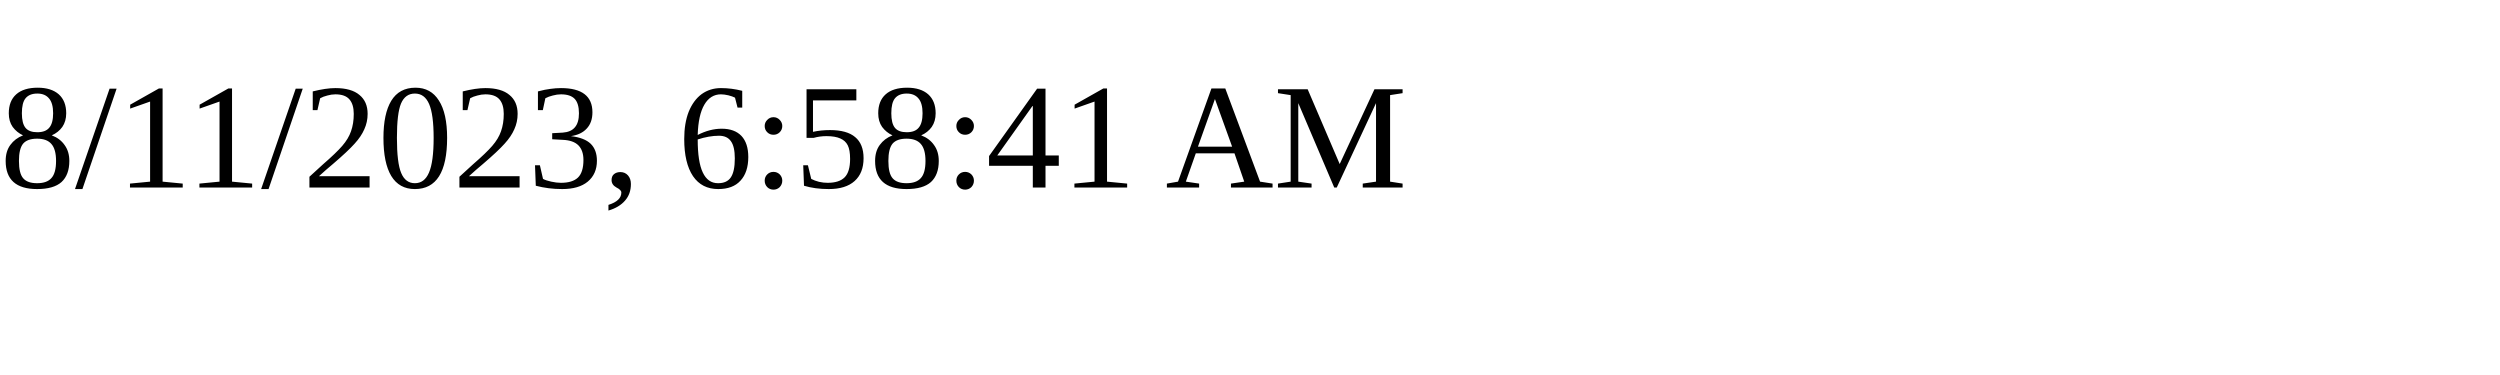
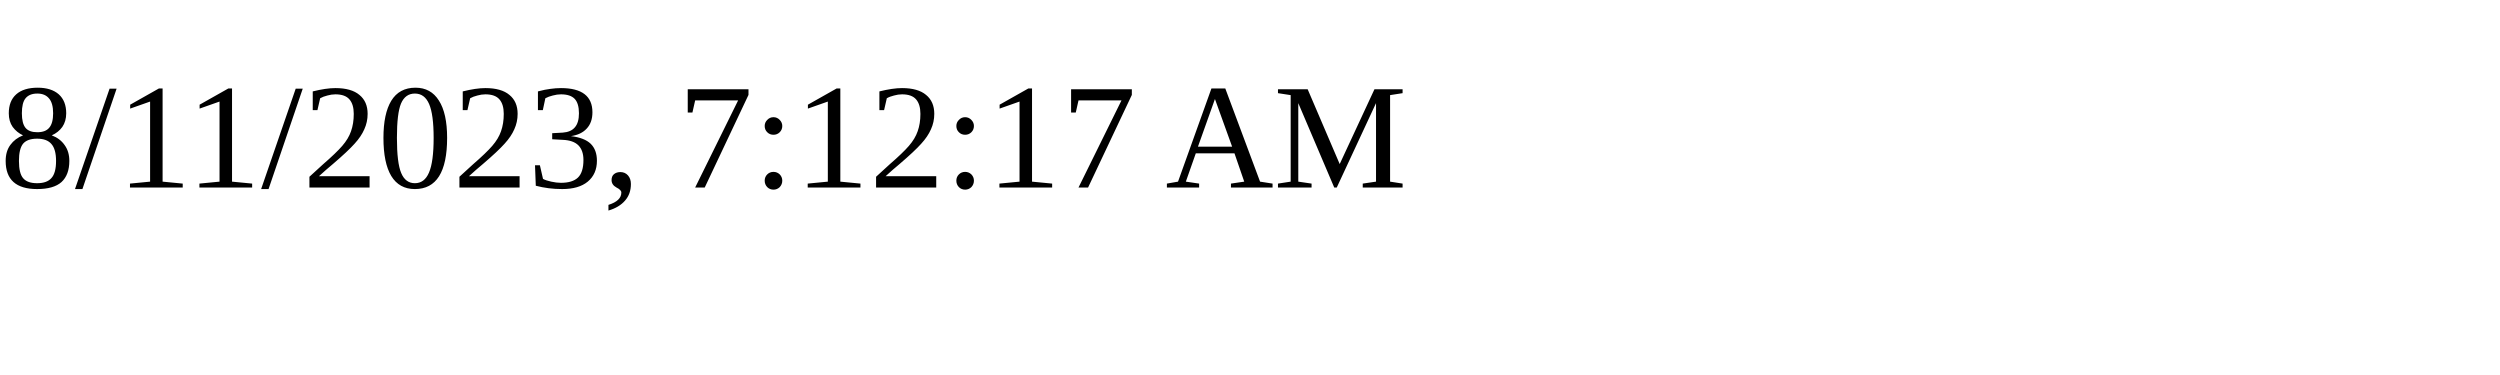
<svg xmlns="http://www.w3.org/2000/svg" height="30" width="200">
-   <text x="0" y="15">8/11/2023, 6:58:41 AM</text>
+   <text x="0" y="15">8/11/2023, 7:12:17 AM</text>
</svg>
